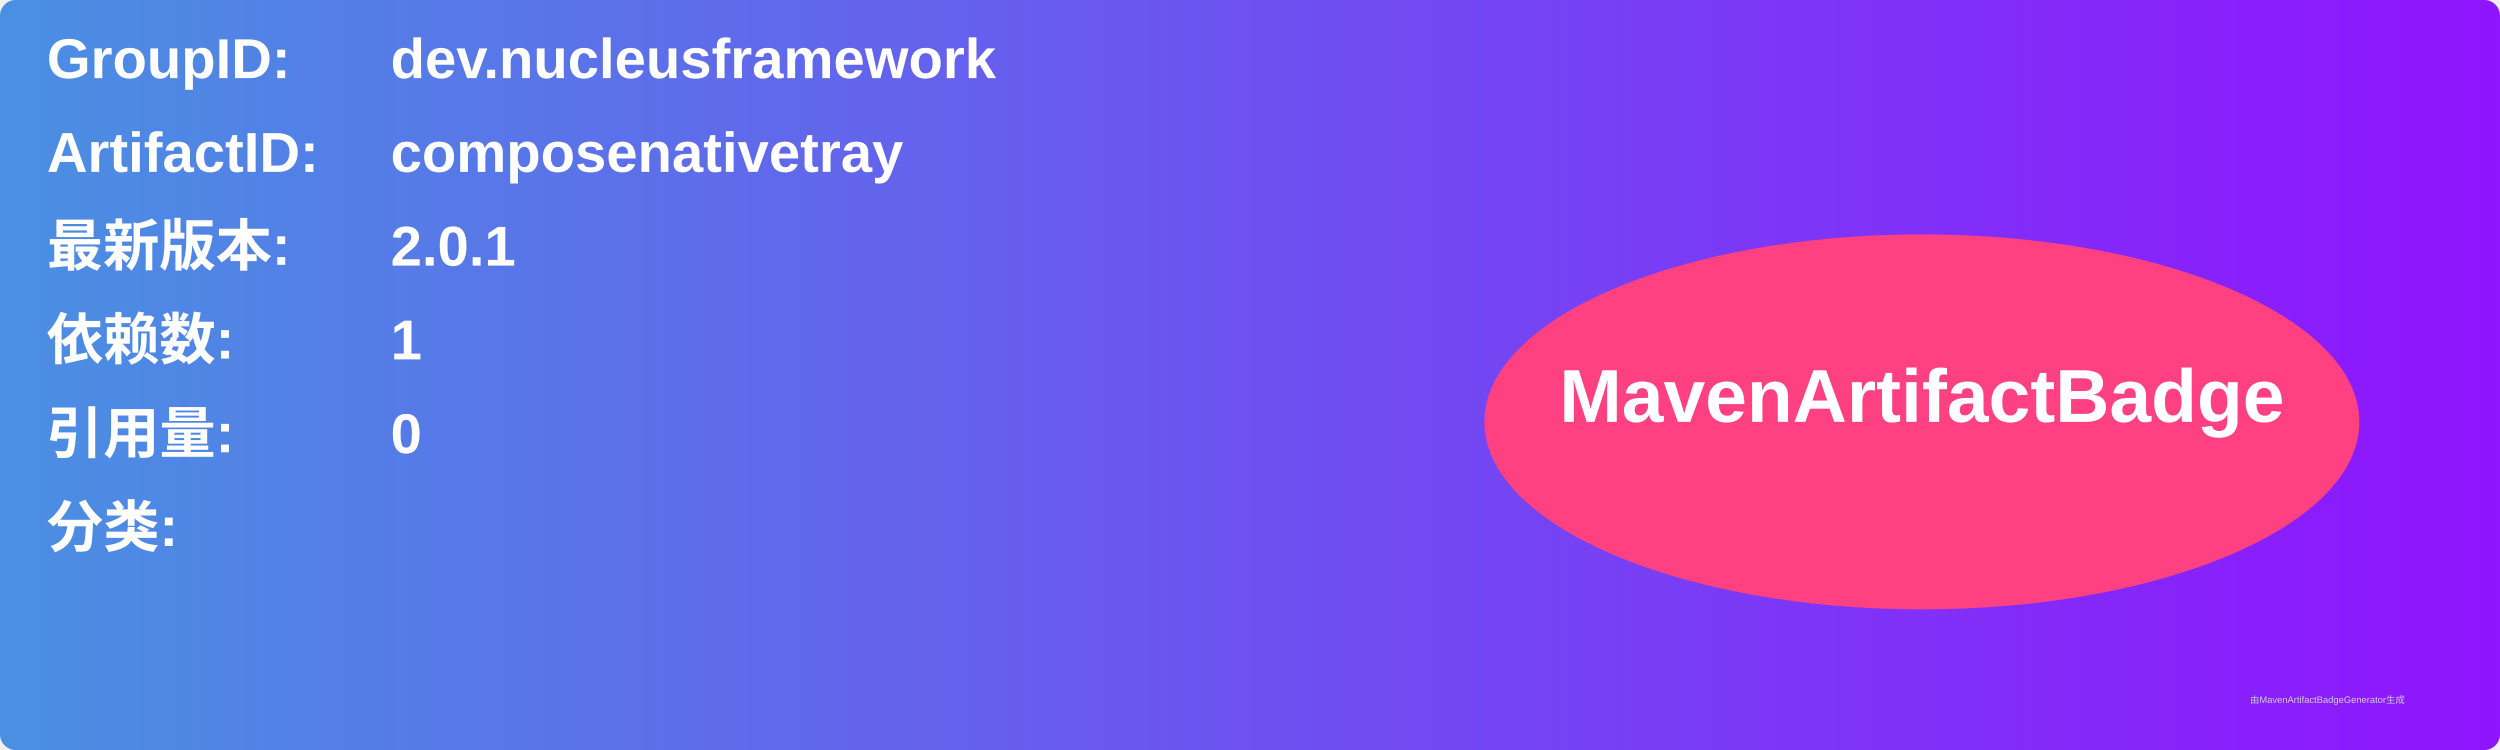
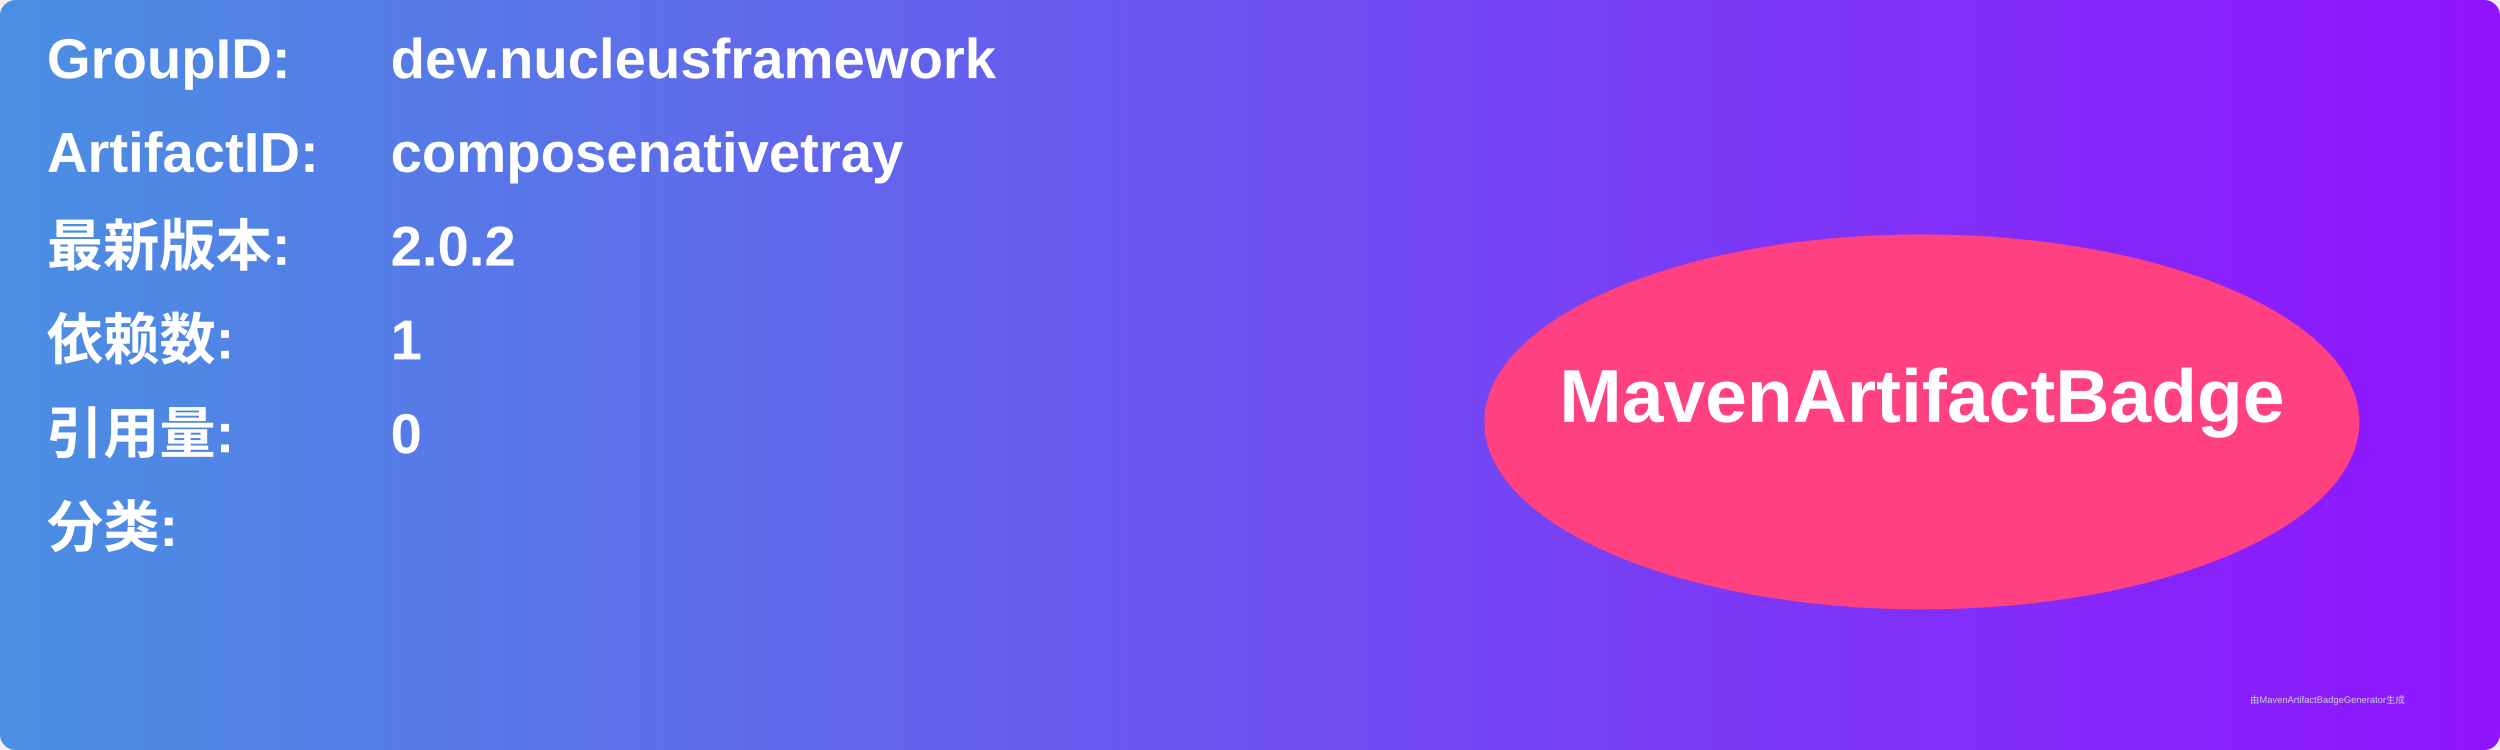
<svg xmlns="http://www.w3.org/2000/svg" width="800" height="240" viewBox="0 0 800 240">
  <linearGradient id="grad" x1="0%" y1="0%" x2="100%" y2="0%">
    <stop offset="0%" stop-color="#4a90e2" />
    <stop offset="100%" stop-color="#9013fe" />
  </linearGradient>
  <rect width="100%" height="100%" rx="5" ry="5" fill="url(#grad)" />
  <g transform="translate(15, 15)">
    <text x="0" y="10" font-family="Arial" font-size="18" fill="white" font-weight="bold" width="260">GroupID:</text>
    <text x="110" y="10" font-family="Arial" font-size="18" fill="white" font-weight="bold" width="460">dev.nucleusframework</text>
    <text x="0" y="40" font-family="Arial" font-size="18" fill="white" font-weight="bold" width="260">ArtifactID:</text>
    <text x="110" y="40" font-family="Arial" font-size="18" fill="white" font-weight="bold" width="460">composenativetray</text>
    <text x="0" y="70" font-family="Arial" font-size="18" fill="white" font-weight="bold">最新版本:</text>
    <text x="110" y="70" font-family="Arial" font-size="18" fill="white" font-weight="bold">
-       <tspan font-weight="bold">2.0.1</tspan>
+       <tspan font-weight="bold">2.0.2</tspan>
    </text>
    <text x="0" y="100" font-family="Arial" font-size="18" fill="white" font-weight="bold">依赖数: </text>
    <text x="110" y="100" font-family="Arial" font-size="18" fill="white">
      <tspan font-weight="bold">1</tspan>
    </text>
    <text x="0" y="130" font-family="Arial" font-size="18" fill="white" font-weight="bold">引用量: </text>
    <text x="110" y="130" font-family="Arial" font-size="18" fill="white">
      <tspan font-weight="bold">0</tspan>
    </text>
    <text x="0" y="160" font-family="Arial" font-size="18" fill="white" font-weight="bold">分类:</text>
    <text x="10" y="190" font-family="Arial" font-size="10" fill="white">
      <tspan font-weight="bold" />
    </text>
    <ellipse cx="600" cy="120" rx="140" ry="60" fill="#ff4081" />
    <text x="600" y="120" text-anchor="middle" font-family="Arial" font-size="24" fill="white" font-weight="bold">MavenArtifactBadge</text>
  </g>
  <text x="720" y="225" font-family="Arial" font-size="3" fill="#d0d0d0">由MavenArtifactBadgeGenerator生成</text>
</svg>
